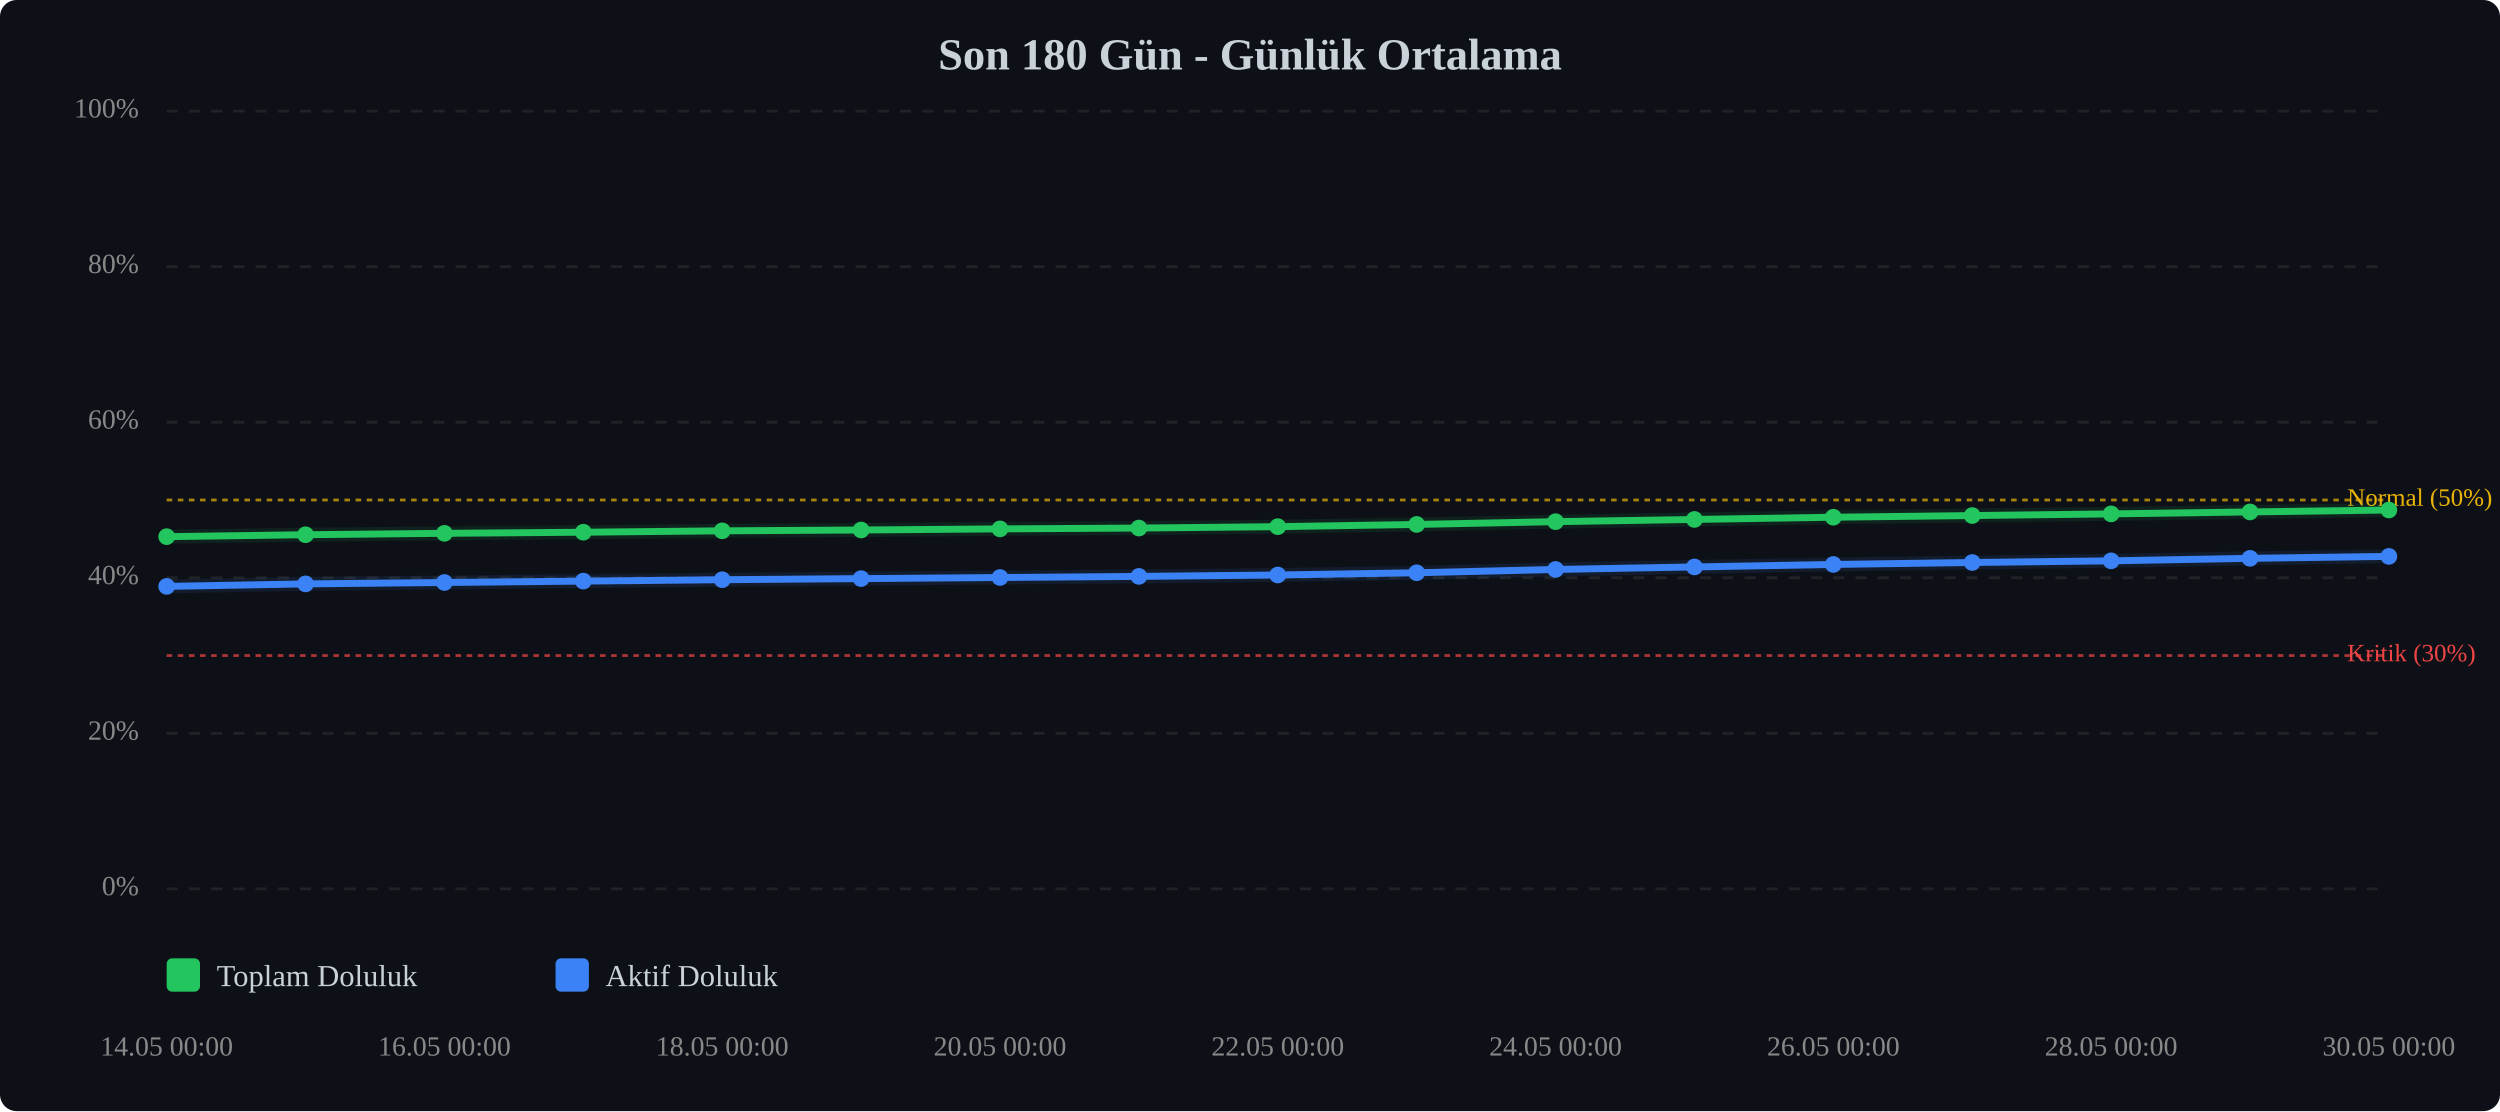
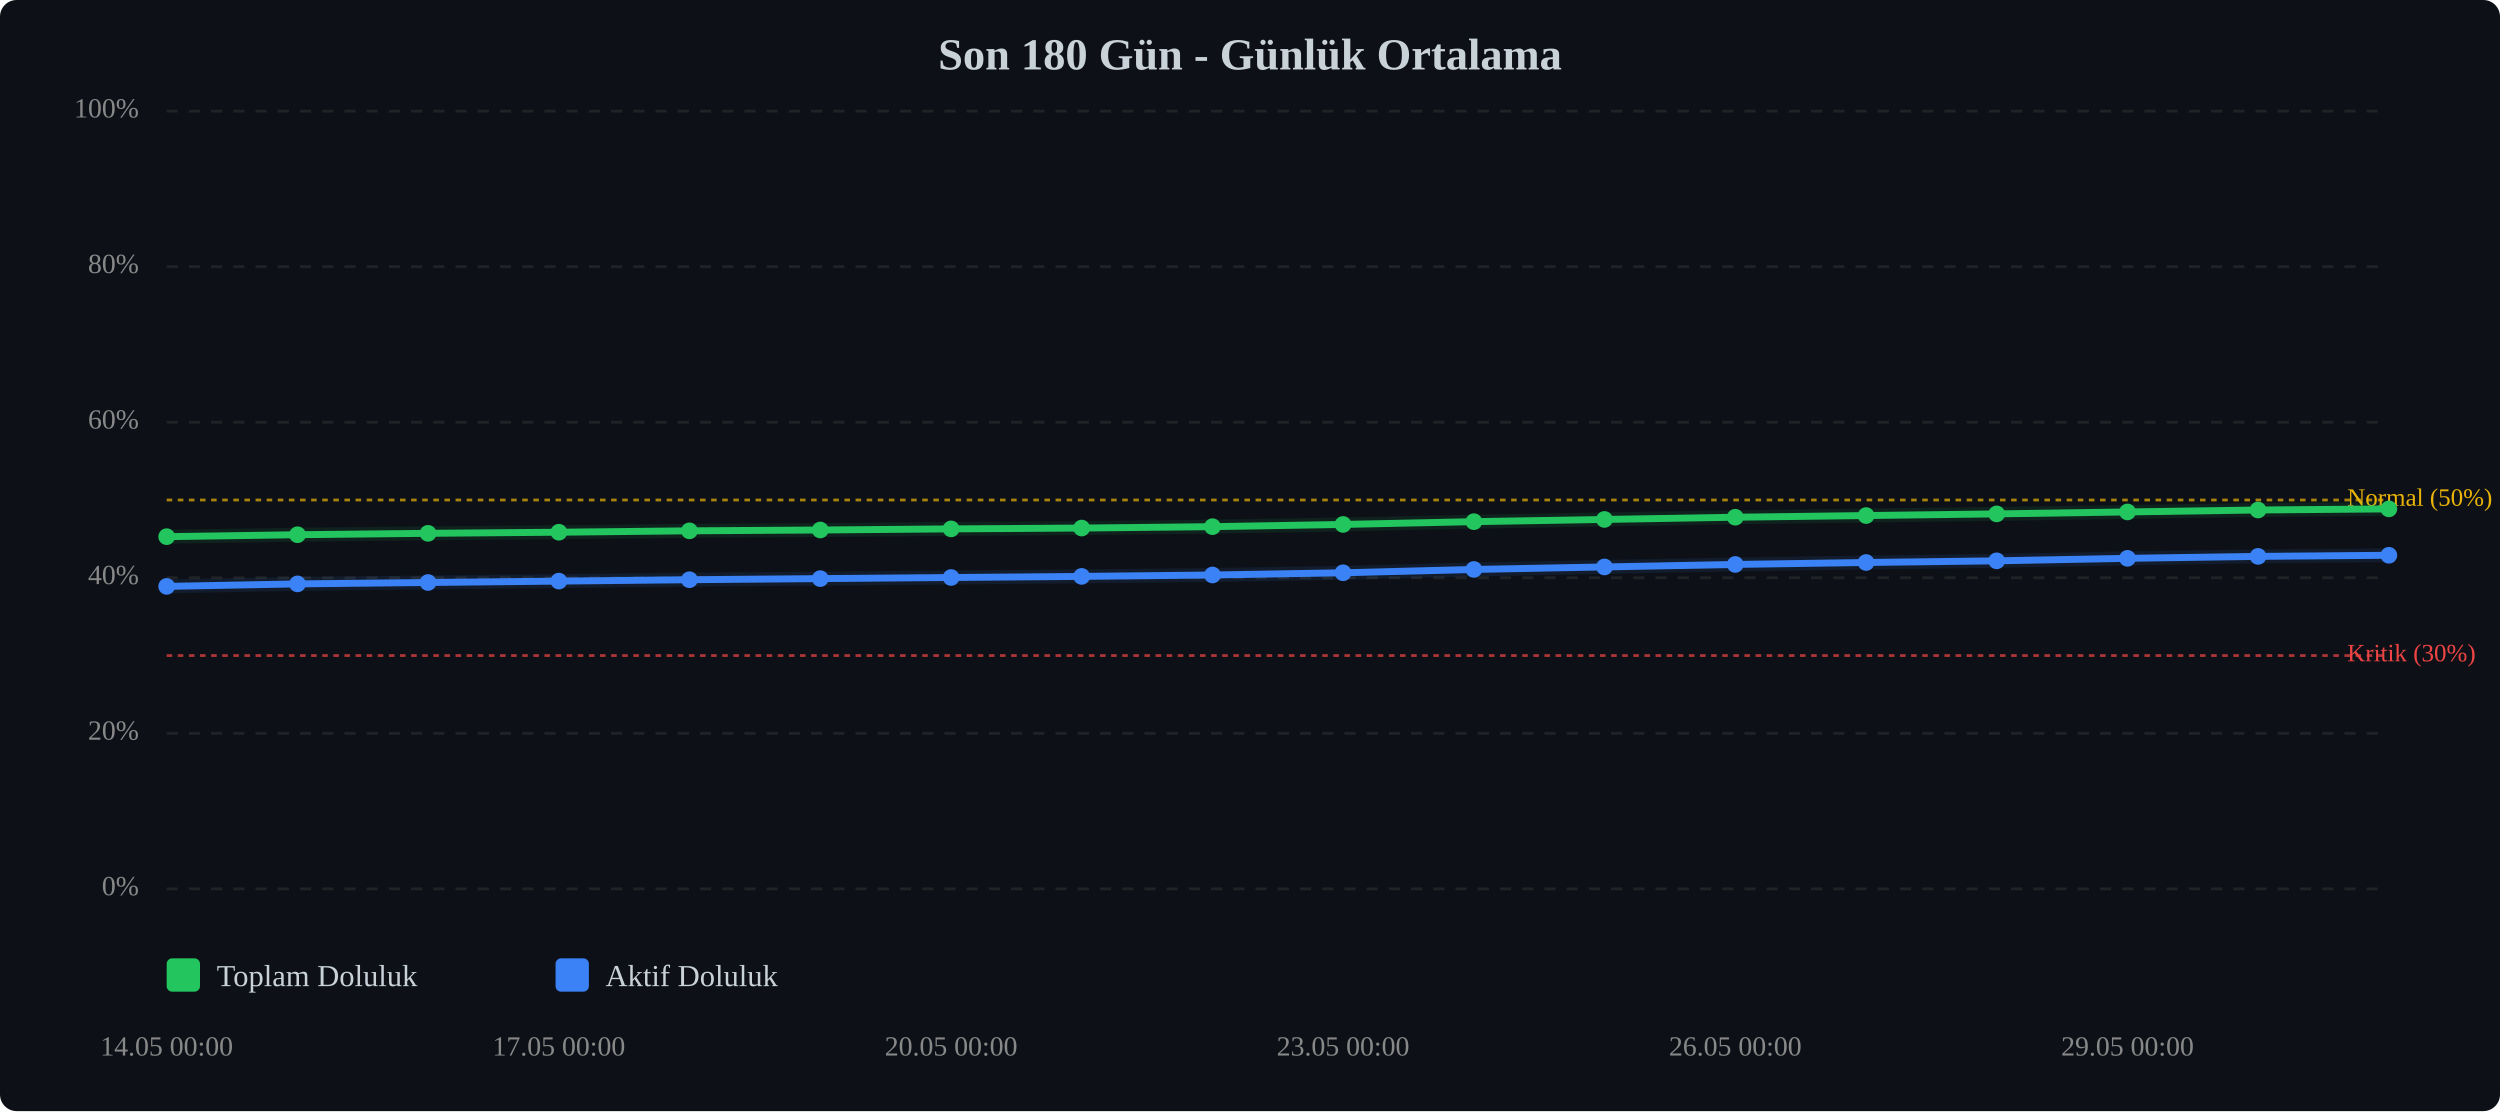
<svg xmlns="http://www.w3.org/2000/svg" viewBox="0 0 900 400" width="100%" style="max-width:900px;">
  <rect width="900" height="400" fill="#0d1117" rx="6" />
  <text x="450.0" y="25" text-anchor="middle" font-size="16" font-weight="bold" fill="#c9d1d9">Son 180 Gün - Günlük Ortalama</text>
  <line x1="60" y1="320.0" x2="860" y2="320.0" stroke="#333" stroke-width="1" stroke-dasharray="4,4" opacity="0.5" />
  <text x="50" y="320.0" text-anchor="end" dominant-baseline="middle" font-size="10" fill="#888">0%</text>
  <line x1="60" y1="264.0" x2="860" y2="264.0" stroke="#333" stroke-width="1" stroke-dasharray="4,4" opacity="0.5" />
  <text x="50" y="264.0" text-anchor="end" dominant-baseline="middle" font-size="10" fill="#888">20%</text>
  <line x1="60" y1="208.0" x2="860" y2="208.0" stroke="#333" stroke-width="1" stroke-dasharray="4,4" opacity="0.5" />
  <text x="50" y="208.0" text-anchor="end" dominant-baseline="middle" font-size="10" fill="#888">40%</text>
  <line x1="60" y1="152.0" x2="860" y2="152.0" stroke="#333" stroke-width="1" stroke-dasharray="4,4" opacity="0.5" />
  <text x="50" y="152.0" text-anchor="end" dominant-baseline="middle" font-size="10" fill="#888">60%</text>
  <line x1="60" y1="96.0" x2="860" y2="96.0" stroke="#333" stroke-width="1" stroke-dasharray="4,4" opacity="0.5" />
  <text x="50" y="96.0" text-anchor="end" dominant-baseline="middle" font-size="10" fill="#888">80%</text>
  <line x1="60" y1="40.0" x2="860" y2="40.0" stroke="#333" stroke-width="1" stroke-dasharray="4,4" opacity="0.5" />
  <text x="50" y="40.0" text-anchor="end" dominant-baseline="middle" font-size="10" fill="#888">100%</text>
  <line x1="60" y1="236.0" x2="860" y2="236.0" stroke="#ef4444" stroke-width="1" stroke-dasharray="2,2" opacity="0.7" />
  <text x="845" y="236.0" dominant-baseline="middle" font-size="9" fill="#ef4444">Kritik (30%)</text>
  <line x1="60" y1="180.0" x2="860" y2="180.0" stroke="#eab308" stroke-width="1" stroke-dasharray="2,2" opacity="0.7" />
  <text x="845" y="180.0" dominant-baseline="middle" font-size="9" fill="#eab308">Normal (50%)</text>
-   <polyline points="60.0,193.2 110.0,192.5 160.0,192.0 210.0,191.6 260.0,191.1 310.0,190.8 360.0,190.4 410.0,190.1 460.0,189.6 510.0,188.8 560.0,187.8 610.0,187.0 660.0,186.2 710.0,185.6 760.0,185.0 810.0,184.3 860.0,183.6" fill="none" stroke="#22c55e" stroke-width="2.5" stroke-linecap="round" stroke-linejoin="round" />
-   <polyline points="60.0,193.2 110.0,192.5 160.0,192.0 210.0,191.6 260.0,191.1 310.0,190.8 360.0,190.4 410.0,190.1 460.0,189.6 510.0,188.8 560.0,187.8 610.0,187.0 660.0,186.2 710.0,185.6 760.0,185.0 810.0,184.3 860.0,183.6" fill="none" stroke="#22c55e" stroke-width="5" opacity="0.1" stroke-linecap="round" stroke-linejoin="round" />
-   <polyline points="60.0,211.1 110.0,210.2 160.0,209.7 210.0,209.2 260.0,208.7 310.0,208.3 360.0,207.9 410.0,207.5 460.0,207.0 510.0,206.2 560.0,205.0 610.0,204.1 660.0,203.2 710.0,202.5 760.0,201.9 810.0,201.0 860.0,200.3" fill="none" stroke="#3b82f6" stroke-width="2.5" stroke-linecap="round" stroke-linejoin="round" />
-   <polyline points="60.0,211.1 110.0,210.2 160.0,209.7 210.0,209.2 260.0,208.7 310.0,208.3 360.0,207.9 410.0,207.5 460.0,207.0 510.0,206.2 560.0,205.0 610.0,204.1 660.0,203.2 710.0,202.5 760.0,201.9 810.0,201.0 860.0,200.3" fill="none" stroke="#3b82f6" stroke-width="5" opacity="0.1" stroke-linecap="round" stroke-linejoin="round" />
+   <polyline points="60.0,193.2 107.1,192.5 154.1,192.0 201.2,191.6 248.2,191.1 295.3,190.8 342.4,190.4 389.4,190.1 436.5,189.6 483.5,188.8 530.6,187.8 577.6,187.0 624.7,186.2 671.8,185.6 718.8,185.0 765.9,184.3 812.9,183.6 860.0,183.2" fill="none" stroke="#22c55e" stroke-width="2.5" stroke-linecap="round" stroke-linejoin="round" />
+   <polyline points="60.0,193.2 107.1,192.5 154.1,192.0 201.2,191.6 248.2,191.1 295.3,190.8 342.4,190.4 389.4,190.1 436.5,189.6 483.5,188.8 530.6,187.8 577.6,187.0 624.7,186.2 671.8,185.6 718.8,185.0 765.9,184.3 812.9,183.6 860.0,183.2" fill="none" stroke="#22c55e" stroke-width="5" opacity="0.1" stroke-linecap="round" stroke-linejoin="round" />
+   <polyline points="60.0,211.1 107.1,210.2 154.1,209.7 201.2,209.2 248.2,208.7 295.3,208.3 342.4,207.9 389.4,207.5 436.5,207.0 483.5,206.2 530.6,205.0 577.6,204.1 624.7,203.2 671.8,202.5 718.8,201.9 765.9,201.0 812.9,200.3 860.0,199.9" fill="none" stroke="#3b82f6" stroke-width="2.5" stroke-linecap="round" stroke-linejoin="round" />
+   <polyline points="60.0,211.1 107.1,210.2 154.1,209.7 201.2,209.2 248.2,208.7 295.3,208.3 342.4,207.9 389.4,207.5 436.5,207.0 483.5,206.2 530.6,205.0 577.6,204.1 624.7,203.2 671.8,202.5 718.8,201.9 765.9,201.0 812.9,200.3 860.0,199.9" fill="none" stroke="#3b82f6" stroke-width="5" opacity="0.1" stroke-linecap="round" stroke-linejoin="round" />
  <circle cx="60.0" cy="193.2" r="3" fill="#22c55e" />
-   <circle cx="110.0" cy="192.5" r="3" fill="#22c55e" />
-   <circle cx="160.0" cy="192.0" r="3" fill="#22c55e" />
-   <circle cx="210.0" cy="191.6" r="3" fill="#22c55e" />
-   <circle cx="260.0" cy="191.1" r="3" fill="#22c55e" />
-   <circle cx="310.0" cy="190.8" r="3" fill="#22c55e" />
-   <circle cx="360.0" cy="190.4" r="3" fill="#22c55e" />
-   <circle cx="410.0" cy="190.1" r="3" fill="#22c55e" />
-   <circle cx="460.0" cy="189.6" r="3" fill="#22c55e" />
-   <circle cx="510.0" cy="188.8" r="3" fill="#22c55e" />
-   <circle cx="560.0" cy="187.8" r="3" fill="#22c55e" />
-   <circle cx="610.0" cy="187.0" r="3" fill="#22c55e" />
-   <circle cx="660.0" cy="186.2" r="3" fill="#22c55e" />
-   <circle cx="710.0" cy="185.6" r="3" fill="#22c55e" />
-   <circle cx="760.0" cy="185.0" r="3" fill="#22c55e" />
-   <circle cx="810.0" cy="184.3" r="3" fill="#22c55e" />
-   <circle cx="860.0" cy="183.6" r="3" fill="#22c55e" />
+   <circle cx="107.1" cy="192.5" r="3" fill="#22c55e" />
+   <circle cx="154.1" cy="192.0" r="3" fill="#22c55e" />
+   <circle cx="201.2" cy="191.6" r="3" fill="#22c55e" />
+   <circle cx="248.2" cy="191.1" r="3" fill="#22c55e" />
+   <circle cx="295.3" cy="190.8" r="3" fill="#22c55e" />
+   <circle cx="342.4" cy="190.4" r="3" fill="#22c55e" />
+   <circle cx="389.4" cy="190.1" r="3" fill="#22c55e" />
+   <circle cx="436.5" cy="189.6" r="3" fill="#22c55e" />
+   <circle cx="483.5" cy="188.8" r="3" fill="#22c55e" />
+   <circle cx="530.6" cy="187.8" r="3" fill="#22c55e" />
+   <circle cx="577.6" cy="187.0" r="3" fill="#22c55e" />
+   <circle cx="624.7" cy="186.2" r="3" fill="#22c55e" />
+   <circle cx="671.8" cy="185.6" r="3" fill="#22c55e" />
+   <circle cx="718.8" cy="185.0" r="3" fill="#22c55e" />
+   <circle cx="765.9" cy="184.3" r="3" fill="#22c55e" />
+   <circle cx="812.9" cy="183.6" r="3" fill="#22c55e" />
+   <circle cx="860.0" cy="183.2" r="3" fill="#22c55e" />
  <circle cx="60.0" cy="211.1" r="3" fill="#3b82f6" />
-   <circle cx="110.0" cy="210.2" r="3" fill="#3b82f6" />
-   <circle cx="160.0" cy="209.7" r="3" fill="#3b82f6" />
-   <circle cx="210.0" cy="209.2" r="3" fill="#3b82f6" />
-   <circle cx="260.0" cy="208.7" r="3" fill="#3b82f6" />
-   <circle cx="310.0" cy="208.3" r="3" fill="#3b82f6" />
-   <circle cx="360.0" cy="207.9" r="3" fill="#3b82f6" />
-   <circle cx="410.0" cy="207.5" r="3" fill="#3b82f6" />
-   <circle cx="460.0" cy="207.0" r="3" fill="#3b82f6" />
-   <circle cx="510.0" cy="206.2" r="3" fill="#3b82f6" />
-   <circle cx="560.0" cy="205.0" r="3" fill="#3b82f6" />
-   <circle cx="610.0" cy="204.1" r="3" fill="#3b82f6" />
-   <circle cx="660.0" cy="203.2" r="3" fill="#3b82f6" />
-   <circle cx="710.0" cy="202.5" r="3" fill="#3b82f6" />
-   <circle cx="760.0" cy="201.9" r="3" fill="#3b82f6" />
-   <circle cx="810.0" cy="201.0" r="3" fill="#3b82f6" />
-   <circle cx="860.0" cy="200.3" r="3" fill="#3b82f6" />
+   <circle cx="107.1" cy="210.2" r="3" fill="#3b82f6" />
+   <circle cx="154.1" cy="209.7" r="3" fill="#3b82f6" />
+   <circle cx="201.2" cy="209.2" r="3" fill="#3b82f6" />
+   <circle cx="248.2" cy="208.7" r="3" fill="#3b82f6" />
+   <circle cx="295.3" cy="208.3" r="3" fill="#3b82f6" />
+   <circle cx="342.4" cy="207.9" r="3" fill="#3b82f6" />
+   <circle cx="389.4" cy="207.5" r="3" fill="#3b82f6" />
+   <circle cx="436.5" cy="207.0" r="3" fill="#3b82f6" />
+   <circle cx="483.5" cy="206.2" r="3" fill="#3b82f6" />
+   <circle cx="530.6" cy="205.0" r="3" fill="#3b82f6" />
+   <circle cx="577.6" cy="204.1" r="3" fill="#3b82f6" />
+   <circle cx="624.7" cy="203.2" r="3" fill="#3b82f6" />
+   <circle cx="671.8" cy="202.5" r="3" fill="#3b82f6" />
+   <circle cx="718.8" cy="201.9" r="3" fill="#3b82f6" />
+   <circle cx="765.9" cy="201.0" r="3" fill="#3b82f6" />
+   <circle cx="812.9" cy="200.3" r="3" fill="#3b82f6" />
+   <circle cx="860.0" cy="199.9" r="3" fill="#3b82f6" />
  <text x="60.0" y="380" text-anchor="middle" font-size="10" fill="#888">14.05 00:00</text>
-   <text x="160.0" y="380" text-anchor="middle" font-size="10" fill="#888">16.05 00:00</text>
-   <text x="260.0" y="380" text-anchor="middle" font-size="10" fill="#888">18.05 00:00</text>
-   <text x="360.0" y="380" text-anchor="middle" font-size="10" fill="#888">20.05 00:00</text>
-   <text x="460.0" y="380" text-anchor="middle" font-size="10" fill="#888">22.05 00:00</text>
-   <text x="560.0" y="380" text-anchor="middle" font-size="10" fill="#888">24.05 00:00</text>
-   <text x="660.0" y="380" text-anchor="middle" font-size="10" fill="#888">26.05 00:00</text>
-   <text x="760.0" y="380" text-anchor="middle" font-size="10" fill="#888">28.05 00:00</text>
-   <text x="860.0" y="380" text-anchor="middle" font-size="10" fill="#888">30.05 00:00</text>
+   <text x="201.2" y="380" text-anchor="middle" font-size="10" fill="#888">17.05 00:00</text>
+   <text x="342.4" y="380" text-anchor="middle" font-size="10" fill="#888">20.05 00:00</text>
+   <text x="483.5" y="380" text-anchor="middle" font-size="10" fill="#888">23.05 00:00</text>
+   <text x="624.7" y="380" text-anchor="middle" font-size="10" fill="#888">26.05 00:00</text>
+   <text x="765.9" y="380" text-anchor="middle" font-size="10" fill="#888">29.05 00:00</text>
  <g transform="translate(60, 345)">
    <rect x="0" y="0" width="12" height="12" fill="#22c55e" rx="2" />
    <text x="18" y="10" font-size="11" fill="#c9d1d9">Toplam Doluluk</text>
    <rect x="140" y="0" width="12" height="12" fill="#3b82f6" rx="2" />
    <text x="158" y="10" font-size="11" fill="#c9d1d9">Aktif Doluluk</text>
  </g>
</svg>
